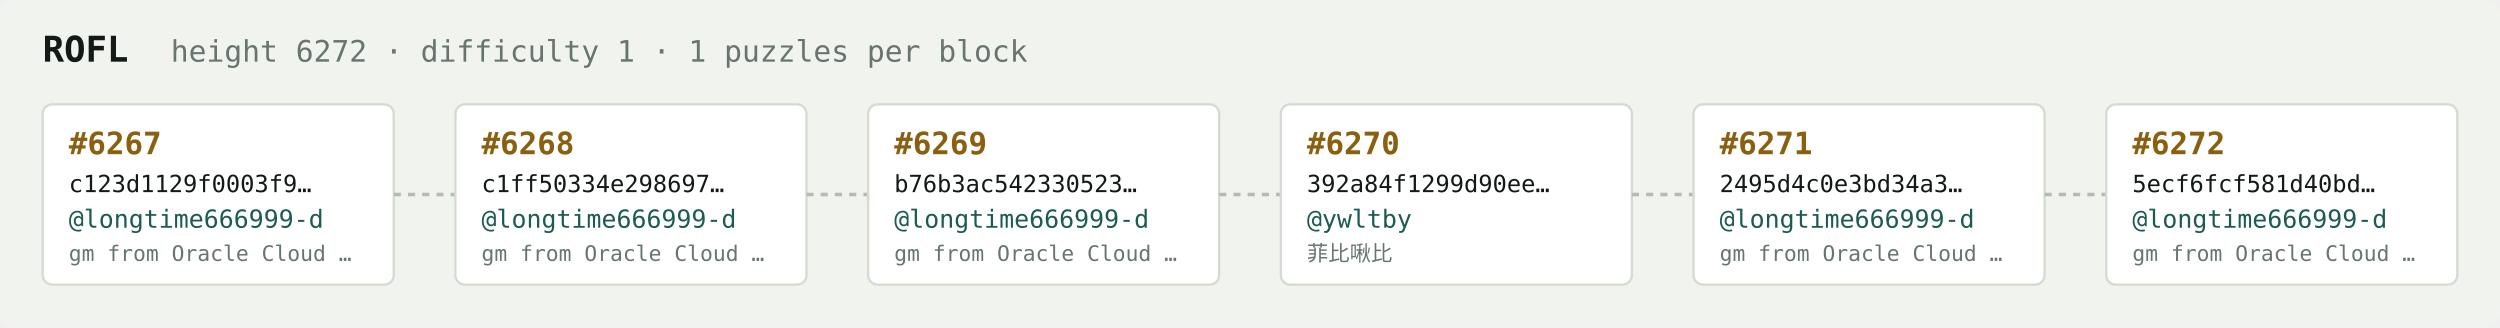
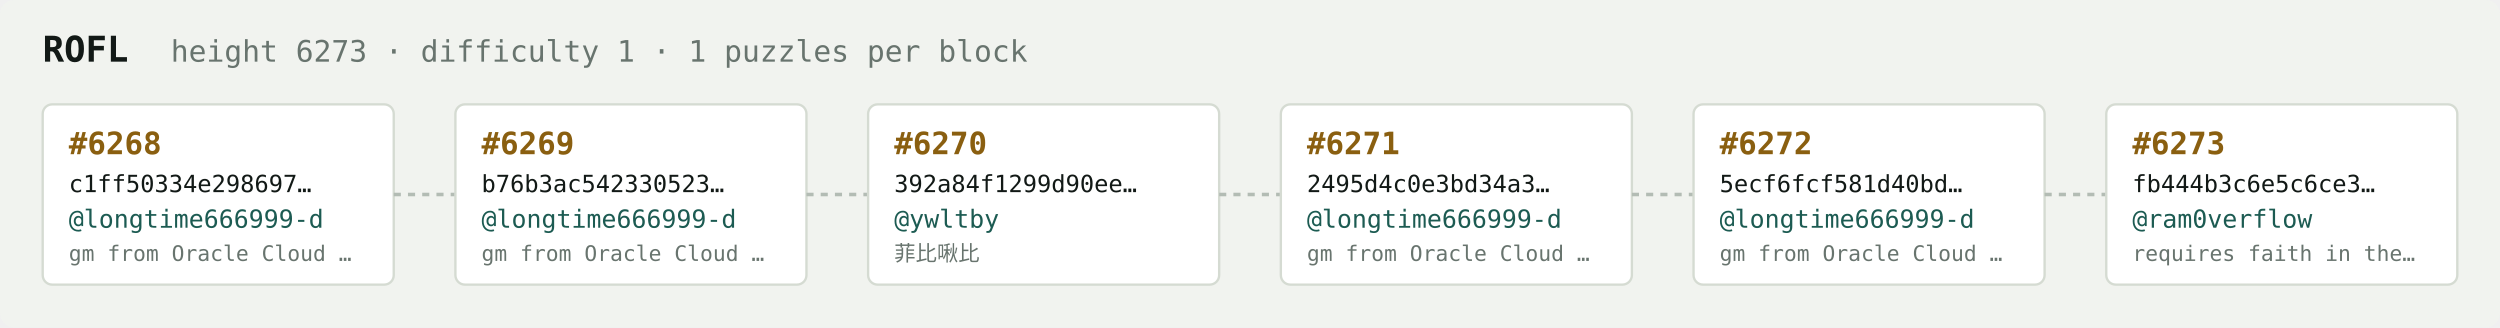
<svg xmlns="http://www.w3.org/2000/svg" width="1054" height="138" viewBox="0 0 1054 138" font-family="ui-monospace,SFMono-Regular,Menlo,monospace">
  <rect fill="#f1f3ef" width="1054" height="138" rx="6" />
  <text x="18" y="26" fill="#121916" font-size="15" font-weight="700">ROFL</text>
-   <text x="72" y="26" fill="#68746e" font-size="12.5">height 6272 · difficulty 1 · 1 puzzles per block</text>
+   <text x="72" y="26" fill="#68746e" font-size="12.5">height 6273 · difficulty 1 · 1 puzzles per block</text>
  <rect x="18" y="44" width="148" height="76" rx="4" fill="#ffffff" stroke="#d5dbd2" stroke-width="1" />
-   <text x="29" y="65" fill="#8a5f10" font-size="13" font-weight="700">#6267</text>
-   <text x="29" y="81" fill="#121916" font-size="10">c123d1129f0003f9…</text>
+   <text x="29" y="65" fill="#8a5f10" font-size="13" font-weight="700">#6268</text>
+   <text x="29" y="81" fill="#121916" font-size="10">c1ff50334e298697…</text>
  <text x="29" y="96" fill="#1c5b52" font-size="10.5">@longtime666999-d</text>
  <text x="29" y="110" fill="#68746e" font-size="9">gm from Oracle Cloud …</text>
  <line x1="166" y1="82.0" x2="192" y2="82.0" stroke="#b3bcb4" stroke-width="1.5" stroke-dasharray="3 3" />
  <rect x="192" y="44" width="148" height="76" rx="4" fill="#ffffff" stroke="#d5dbd2" stroke-width="1" />
-   <text x="203" y="65" fill="#8a5f10" font-size="13" font-weight="700">#6268</text>
-   <text x="203" y="81" fill="#121916" font-size="10">c1ff50334e298697…</text>
+   <text x="203" y="65" fill="#8a5f10" font-size="13" font-weight="700">#6269</text>
+   <text x="203" y="81" fill="#121916" font-size="10">b76b3ac542330523…</text>
  <text x="203" y="96" fill="#1c5b52" font-size="10.5">@longtime666999-d</text>
  <text x="203" y="110" fill="#68746e" font-size="9">gm from Oracle Cloud …</text>
  <line x1="340" y1="82.0" x2="366" y2="82.0" stroke="#b3bcb4" stroke-width="1.5" stroke-dasharray="3 3" />
  <rect x="366" y="44" width="148" height="76" rx="4" fill="#ffffff" stroke="#d5dbd2" stroke-width="1" />
-   <text x="377" y="65" fill="#8a5f10" font-size="13" font-weight="700">#6269</text>
-   <text x="377" y="81" fill="#121916" font-size="10">b76b3ac542330523…</text>
-   <text x="377" y="96" fill="#1c5b52" font-size="10.5">@longtime666999-d</text>
-   <text x="377" y="110" fill="#68746e" font-size="9">gm from Oracle Cloud …</text>
+   <text x="377" y="65" fill="#8a5f10" font-size="13" font-weight="700">#6270</text>
+   <text x="377" y="81" fill="#121916" font-size="10">392a84f1299d90ee…</text>
+   <text x="377" y="96" fill="#1c5b52" font-size="10.5">@ywltby</text>
+   <text x="377" y="110" fill="#68746e" font-size="9">菲比啾比</text>
  <line x1="514" y1="82.0" x2="540" y2="82.0" stroke="#b3bcb4" stroke-width="1.5" stroke-dasharray="3 3" />
  <rect x="540" y="44" width="148" height="76" rx="4" fill="#ffffff" stroke="#d5dbd2" stroke-width="1" />
-   <text x="551" y="65" fill="#8a5f10" font-size="13" font-weight="700">#6270</text>
-   <text x="551" y="81" fill="#121916" font-size="10">392a84f1299d90ee…</text>
-   <text x="551" y="96" fill="#1c5b52" font-size="10.5">@ywltby</text>
-   <text x="551" y="110" fill="#68746e" font-size="9">菲比啾比</text>
+   <text x="551" y="65" fill="#8a5f10" font-size="13" font-weight="700">#6271</text>
+   <text x="551" y="81" fill="#121916" font-size="10">2495d4c0e3bd34a3…</text>
+   <text x="551" y="96" fill="#1c5b52" font-size="10.5">@longtime666999-d</text>
+   <text x="551" y="110" fill="#68746e" font-size="9">gm from Oracle Cloud …</text>
  <line x1="688" y1="82.0" x2="714" y2="82.0" stroke="#b3bcb4" stroke-width="1.5" stroke-dasharray="3 3" />
  <rect x="714" y="44" width="148" height="76" rx="4" fill="#ffffff" stroke="#d5dbd2" stroke-width="1" />
-   <text x="725" y="65" fill="#8a5f10" font-size="13" font-weight="700">#6271</text>
-   <text x="725" y="81" fill="#121916" font-size="10">2495d4c0e3bd34a3…</text>
+   <text x="725" y="65" fill="#8a5f10" font-size="13" font-weight="700">#6272</text>
+   <text x="725" y="81" fill="#121916" font-size="10">5ecf6fcf581d40bd…</text>
  <text x="725" y="96" fill="#1c5b52" font-size="10.5">@longtime666999-d</text>
  <text x="725" y="110" fill="#68746e" font-size="9">gm from Oracle Cloud …</text>
  <line x1="862" y1="82.0" x2="888" y2="82.0" stroke="#b3bcb4" stroke-width="1.5" stroke-dasharray="3 3" />
  <rect x="888" y="44" width="148" height="76" rx="4" fill="#ffffff" stroke="#d5dbd2" stroke-width="1" />
-   <text x="899" y="65" fill="#8a5f10" font-size="13" font-weight="700">#6272</text>
-   <text x="899" y="81" fill="#121916" font-size="10">5ecf6fcf581d40bd…</text>
-   <text x="899" y="96" fill="#1c5b52" font-size="10.5">@longtime666999-d</text>
-   <text x="899" y="110" fill="#68746e" font-size="9">gm from Oracle Cloud …</text>
+   <text x="899" y="65" fill="#8a5f10" font-size="13" font-weight="700">#6273</text>
+   <text x="899" y="81" fill="#121916" font-size="10">fb444b3c6e5c6ce3…</text>
+   <text x="899" y="96" fill="#1c5b52" font-size="10.5">@ram0verflow</text>
+   <text x="899" y="110" fill="#68746e" font-size="9">requires faith in the…</text>
</svg>
